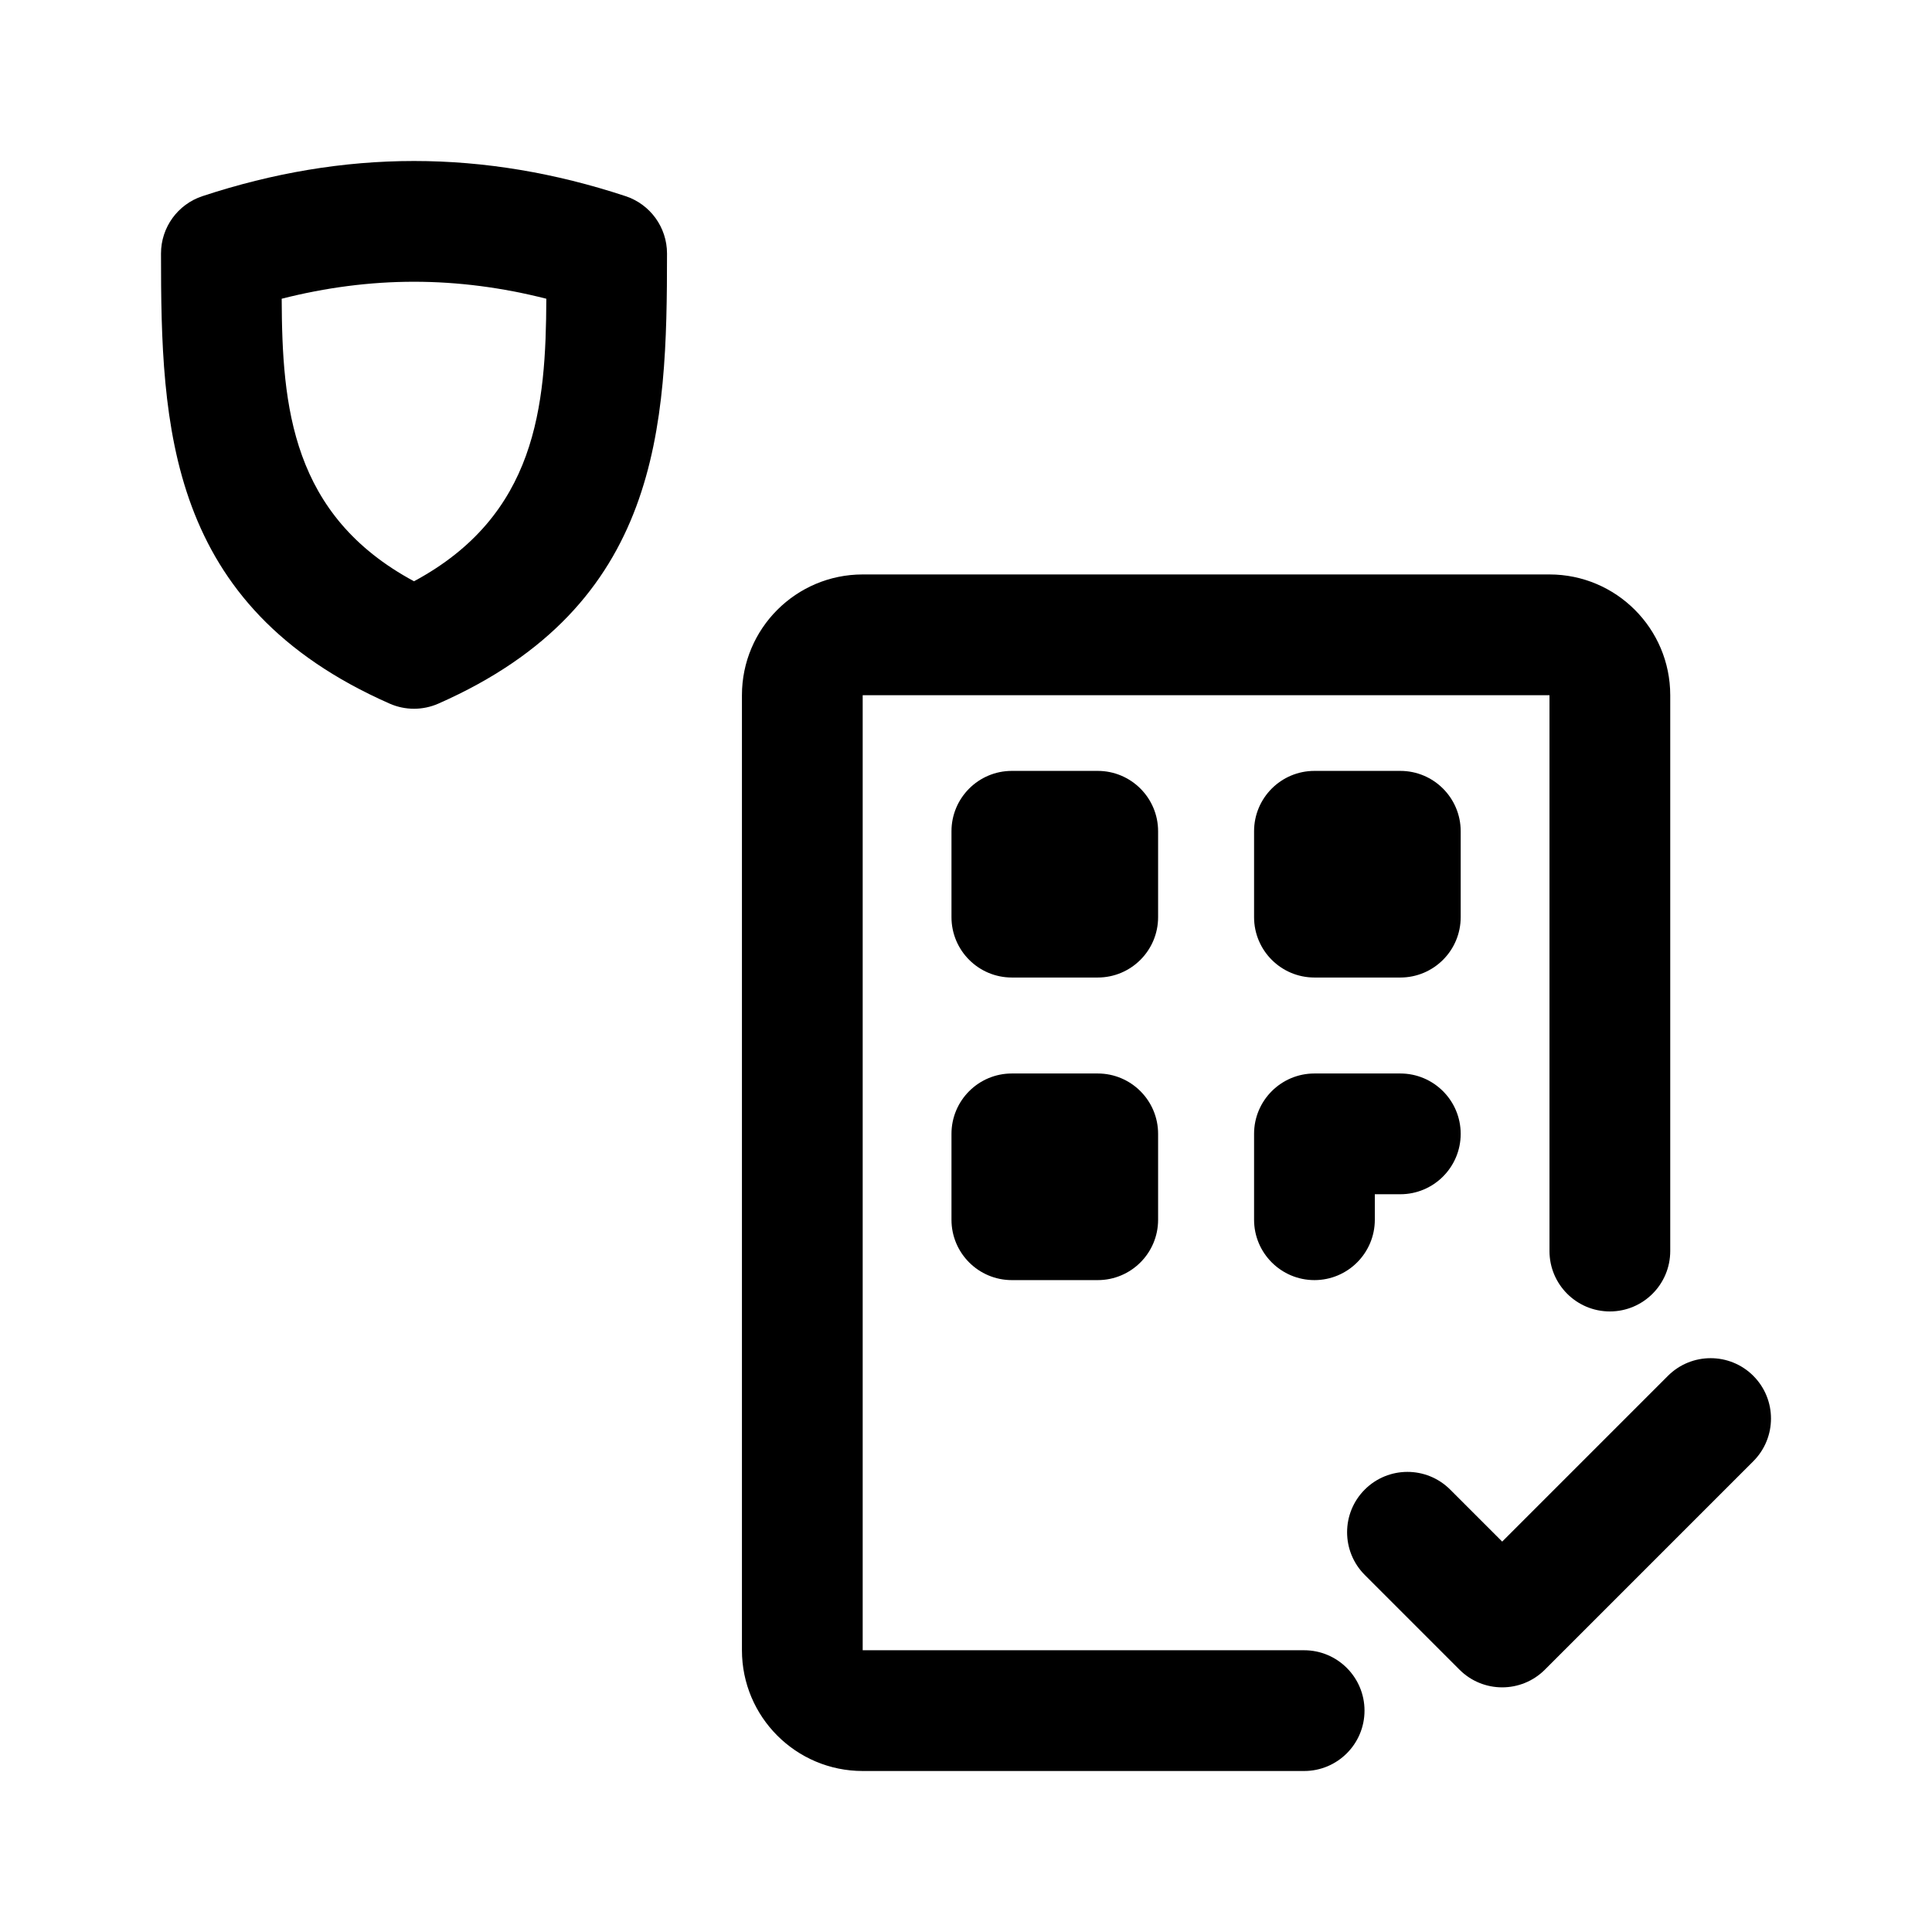
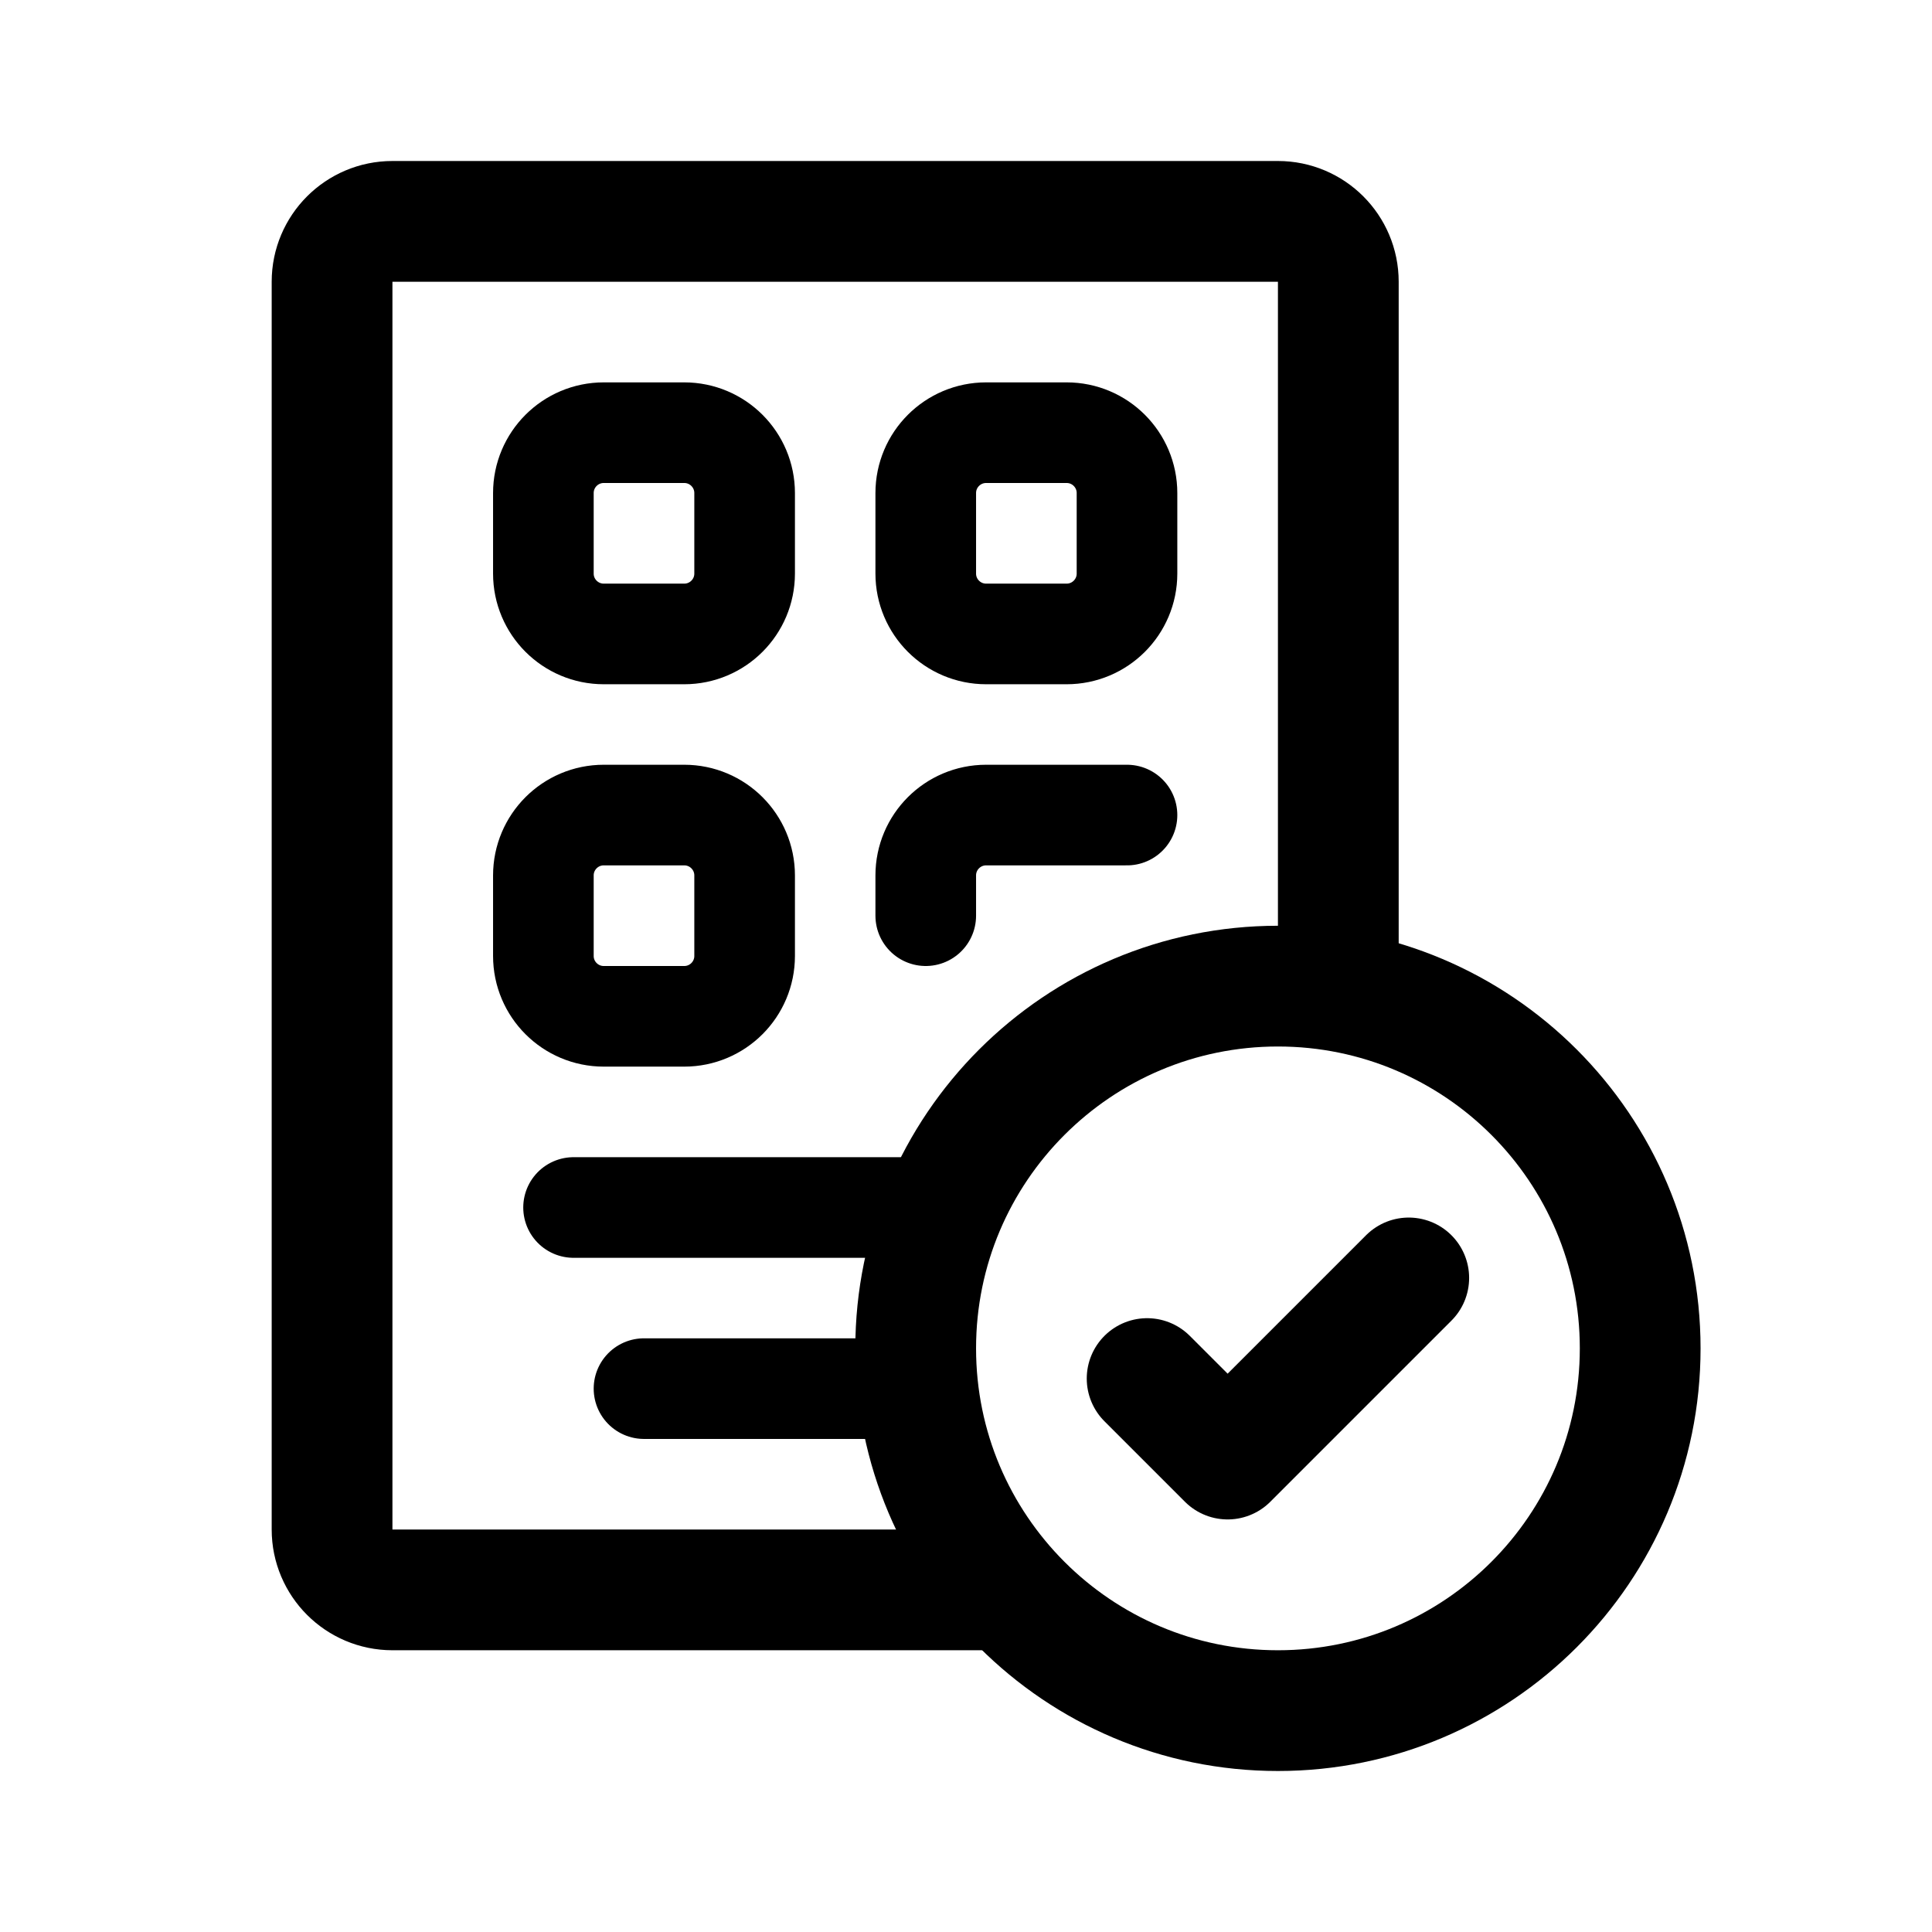
- <svg xmlns="http://www.w3.org/2000/svg" width="192" height="192">
-   <path d="M129.604 164H85.733V69.088h68.253v55.242c0 3.311 2.689 6 6 6s6-2.689 6-6V69.088c0-6.623-5.377-12-12-12H85.733c-6.623 0-12 5.377-12 12V164c0 6.623 5.377 12 12 12h43.871c3.311 0 6-2.689 6-6s-2.689-6-6-6m6.025-7.484 9.414 9.414a6 6 0 0 0 8.485 0l20.715-20.715a6.004 6.004 0 0 0 0-8.485 6.005 6.005 0 0 0-8.486 0l-16.471 16.472-5.171-5.171a6.003 6.003 0 0 0-8.486 0 6.004 6.004 0 0 0 0 8.485m3.533-49.834h-8.534a6 6 0 0 0-6 6v8.534c0 3.311 2.689 6 6 6s6-2.689 6-6v-2.534h2.534c3.311 0 6-2.688 6-6s-2.689-6-6-6m-24.071 6a6 6 0 0 0-6-6h-8.534a6 6 0 0 0-6 6v8.534a6 6 0 0 0 6 6h8.534a6 6 0 0 0 6-6zm30.071-30.071a6 6 0 0 0-6-6h-8.534a6 6 0 0 0-6 6v8.534a6 6 0 0 0 6 6h8.534a6 6 0 0 0 6-6zm-30.071 0a6 6 0 0 0-6-6h-8.534a6 6 0 0 0-6 6v8.534a6 6 0 0 0 6 6h8.534a6 6 0 0 0 6-6zM41.144 16c-7.008 0-14.017 1.18-21.024 3.493A6 6 0 0 0 16 25.191c0 17.158.58 34.982 22.725 44.735a6 6 0 0 0 4.837 0c22.145-9.753 22.725-27.577 22.725-44.735a6 6 0 0 0-4.12-5.698C55.16 17.18 48.151 16 41.144 16m0 12c4.383 0 8.766.574 13.149 1.687-.042 10.69-.965 21.523-13.149 28.079-12.185-6.555-13.107-17.389-13.15-28.079C32.378 28.574 36.76 28 41.144 28" />
+ <svg xmlns="http://www.w3.org/2000/svg" width="192" height="192" fill="none">
+   <circle cx="127" cy="134" r="36" stroke="#000" stroke-width="12" stroke-linecap="round" stroke-linejoin="round" />
+   <path d="M133 98V28a6 6 0 0 0-6-6H39a6 6 0 0 0-6 6v124a6 6 0 0 0 6 6h60" stroke="#000" stroke-width="12" stroke-linecap="round" stroke-linejoin="round" />
+   <path d="M68 43h-8a6 6 0 0 0-6 6v8a6 6 0 0 0 6 6h8a6 6 0 0 0 6-6v-8a6 6 0 0 0-6-6Zm0 38h-8a6 6 0 0 0-6 6v8a6 6 0 0 0 6 6h8a6 6 0 0 0 6-6v-8a6 6 0 0 0-6-6Zm38-38h-8a6 6 0 0 0-6 6v8a6 6 0 0 0 6 6h8a6 6 0 0 0 6-6v-8a6 6 0 0 0-6-6Zm6 38H98a6 6 0 0 0-6 6v4m-35 29h36m-29 18h26" stroke="#000" stroke-width="10" stroke-linecap="round" stroke-linejoin="round" />
+   <path d="m114 137 8 8 18-18" stroke="#000" stroke-width="12" stroke-linecap="round" stroke-linejoin="round" />
</svg>
